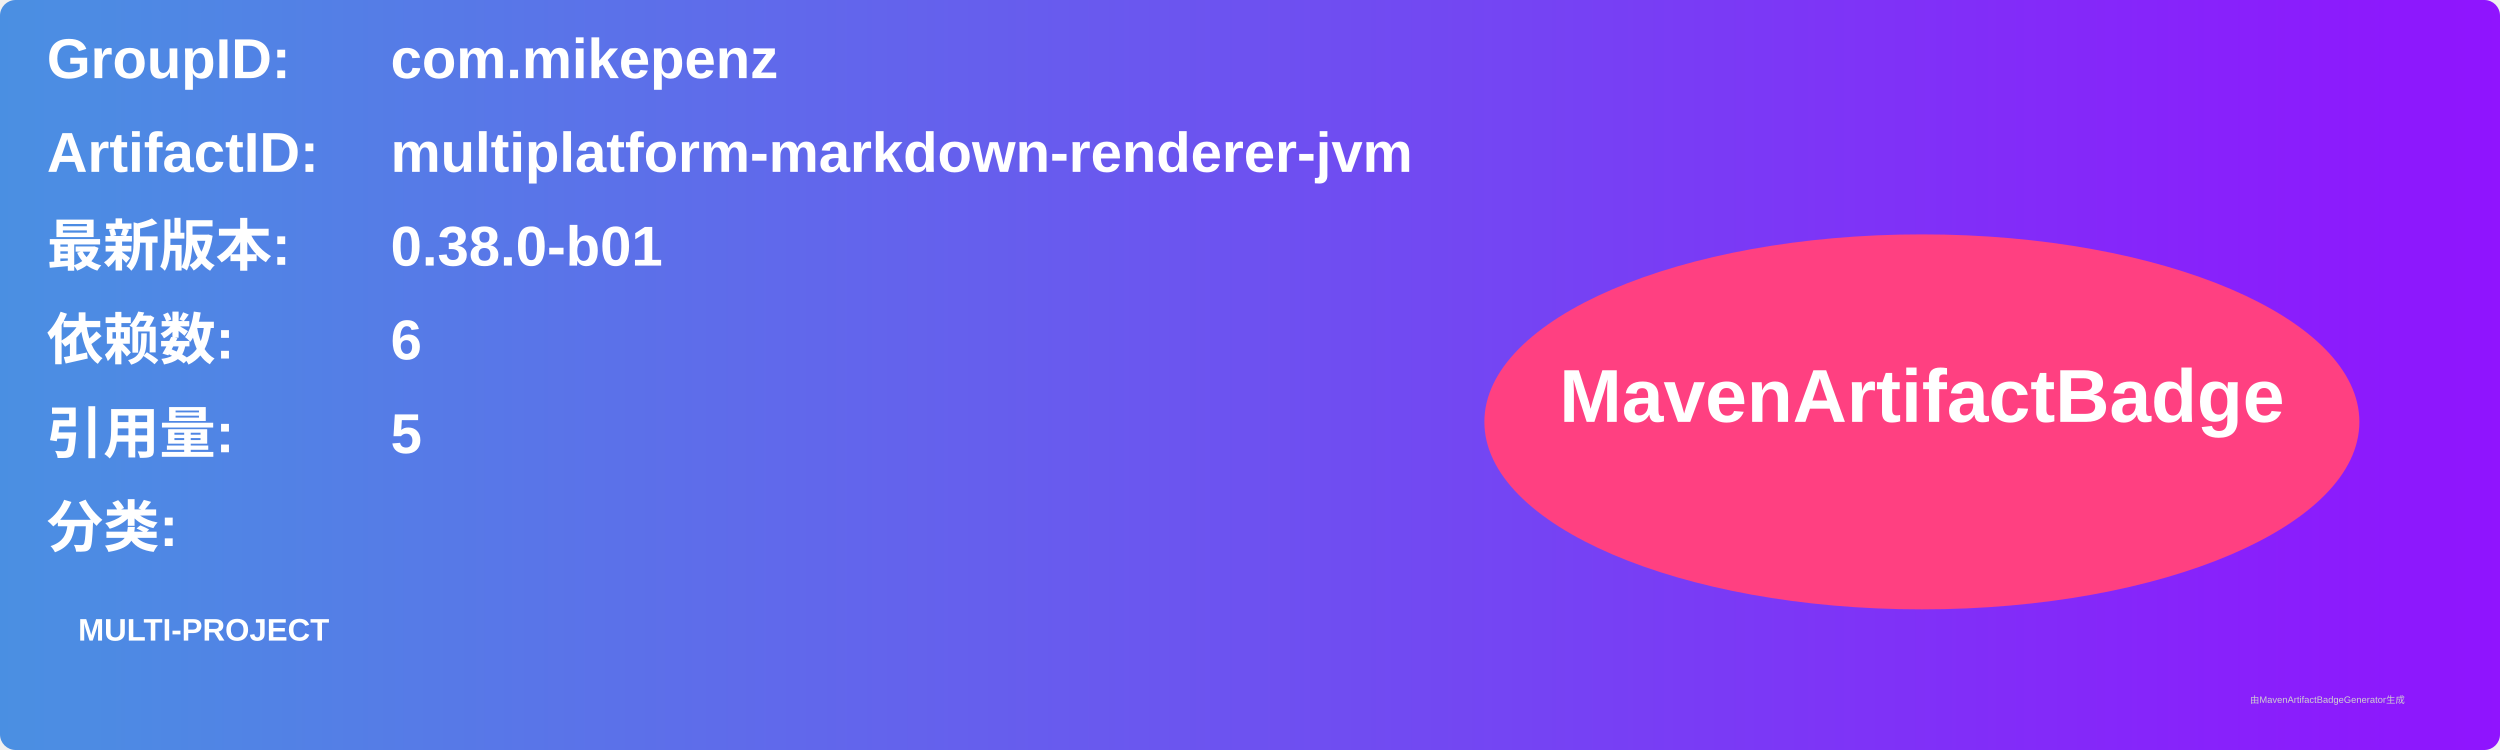
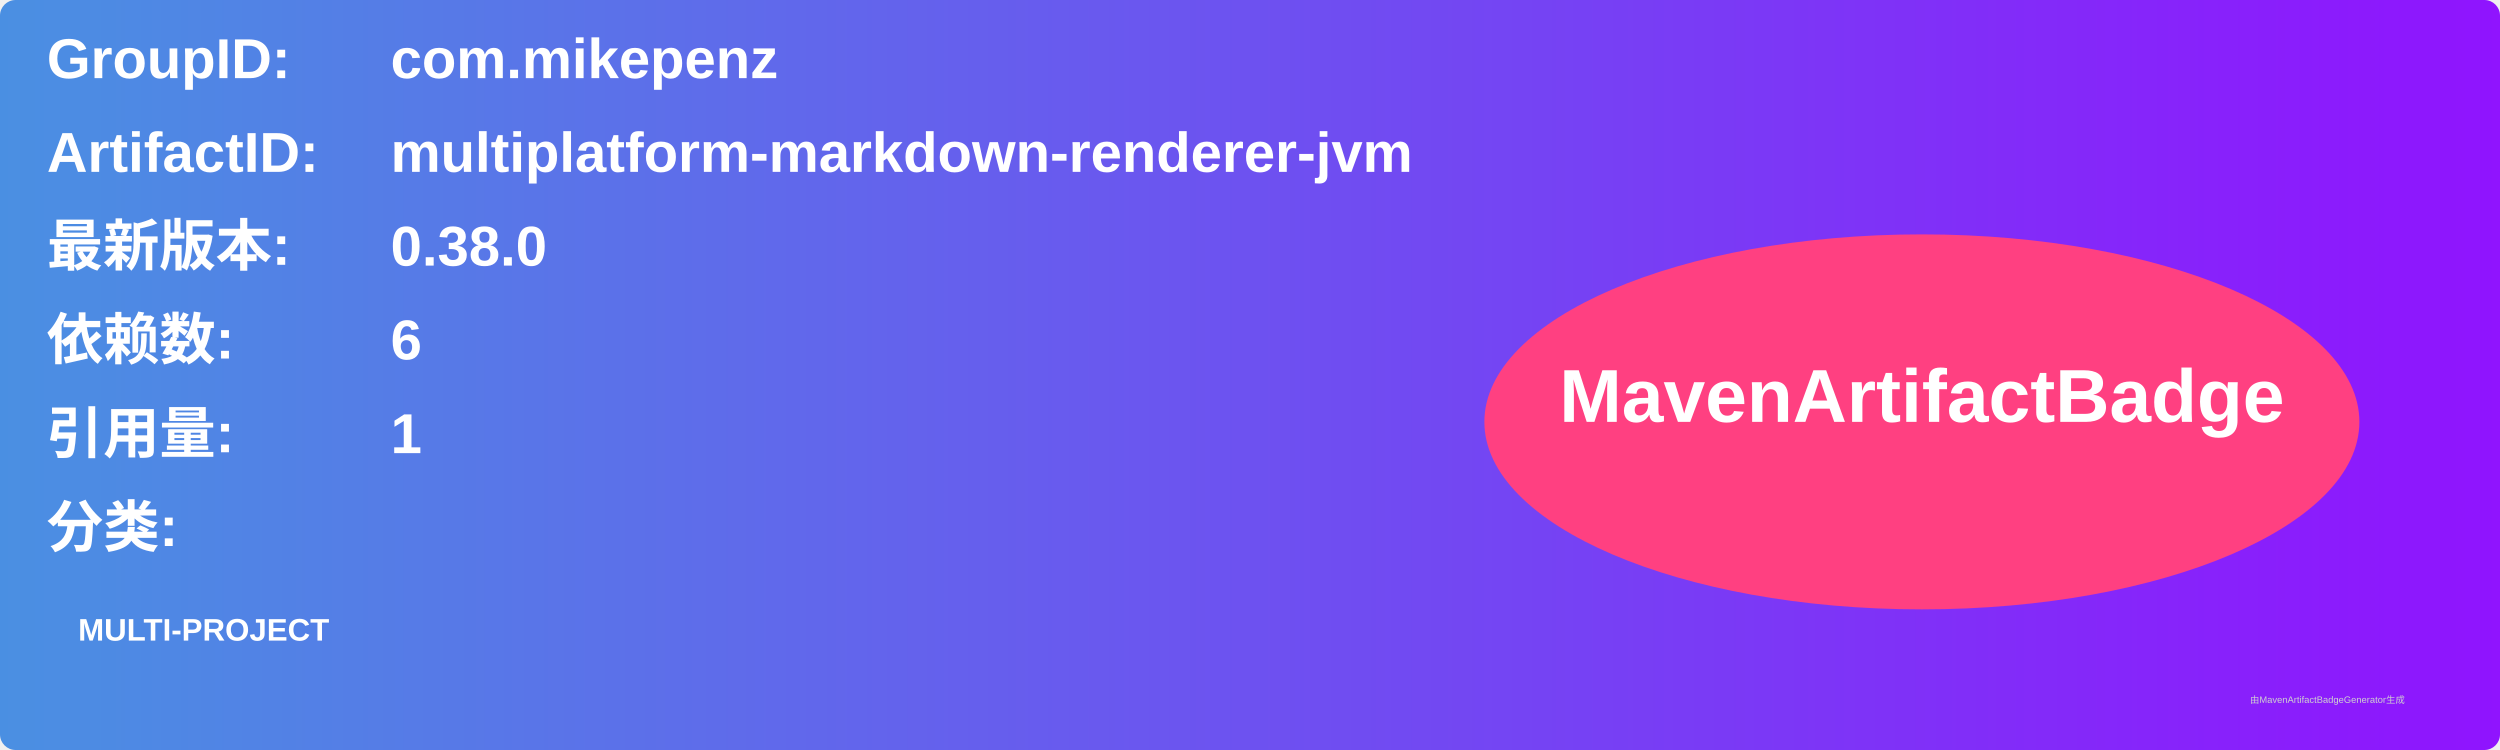
<svg xmlns="http://www.w3.org/2000/svg" width="800" height="240" viewBox="0 0 800 240">
  <linearGradient id="grad" x1="0%" y1="0%" x2="100%" y2="0%">
    <stop offset="0%" stop-color="#4a90e2" />
    <stop offset="100%" stop-color="#9013fe" />
  </linearGradient>
  <rect width="100%" height="100%" rx="5" ry="5" fill="url(#grad)" />
  <g transform="translate(15, 15)">
    <text x="0" y="10" font-family="Arial" font-size="18" fill="white" font-weight="bold" width="260">GroupID:</text>
    <text x="110" y="10" font-family="Arial" font-size="18" fill="white" font-weight="bold" width="460">com.mikepenz</text>
    <text x="0" y="40" font-family="Arial" font-size="18" fill="white" font-weight="bold" width="260">ArtifactID:</text>
    <text x="110" y="40" font-family="Arial" font-size="18" fill="white" font-weight="bold" width="460">multiplatform-markdown-renderer-jvm</text>
    <text x="0" y="70" font-family="Arial" font-size="18" fill="white" font-weight="bold">最新版本:</text>
    <text x="110" y="70" font-family="Arial" font-size="18" fill="white" font-weight="bold">
-       <tspan font-weight="bold">0.38.0-b01</tspan>
+       <tspan font-weight="bold">0.38.0</tspan>
    </text>
    <text x="0" y="100" font-family="Arial" font-size="18" fill="white" font-weight="bold">依赖数: </text>
    <text x="110" y="100" font-family="Arial" font-size="18" fill="white">
      <tspan font-weight="bold">6</tspan>
    </text>
    <text x="0" y="130" font-family="Arial" font-size="18" fill="white" font-weight="bold">引用量: </text>
    <text x="110" y="130" font-family="Arial" font-size="18" fill="white">
-       <tspan font-weight="bold">5</tspan>
+       <tspan font-weight="bold">1</tspan>
    </text>
    <text x="0" y="160" font-family="Arial" font-size="18" fill="white" font-weight="bold">分类:</text>
    <text x="10" y="190" font-family="Arial" font-size="10" fill="white">
      <tspan font-weight="bold">MULTI-PROJECT</tspan>
    </text>
    <ellipse cx="600" cy="120" rx="140" ry="60" fill="#ff4081" />
    <text x="600" y="120" text-anchor="middle" font-family="Arial" font-size="24" fill="white" font-weight="bold">MavenArtifactBadge</text>
  </g>
  <text x="720" y="225" font-family="Arial" font-size="3" fill="#d0d0d0">由MavenArtifactBadgeGenerator生成</text>
</svg>
